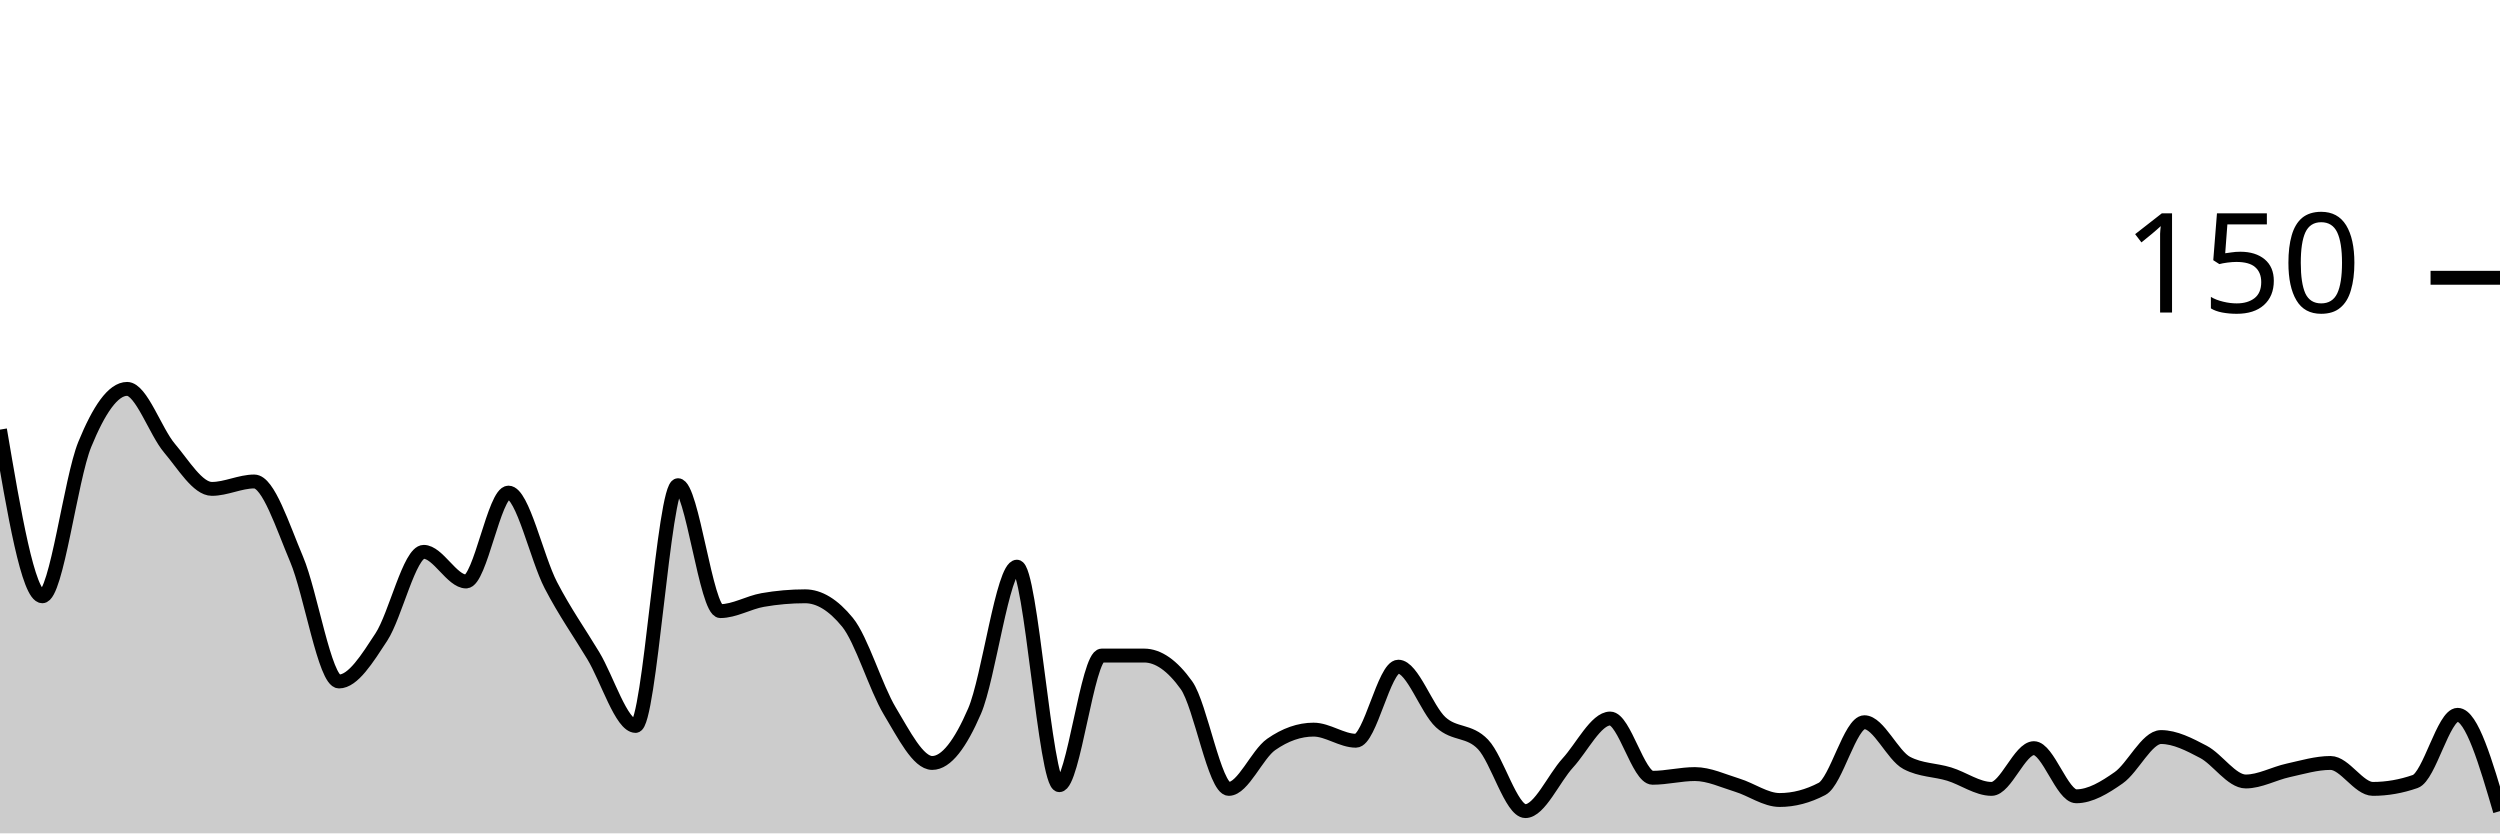
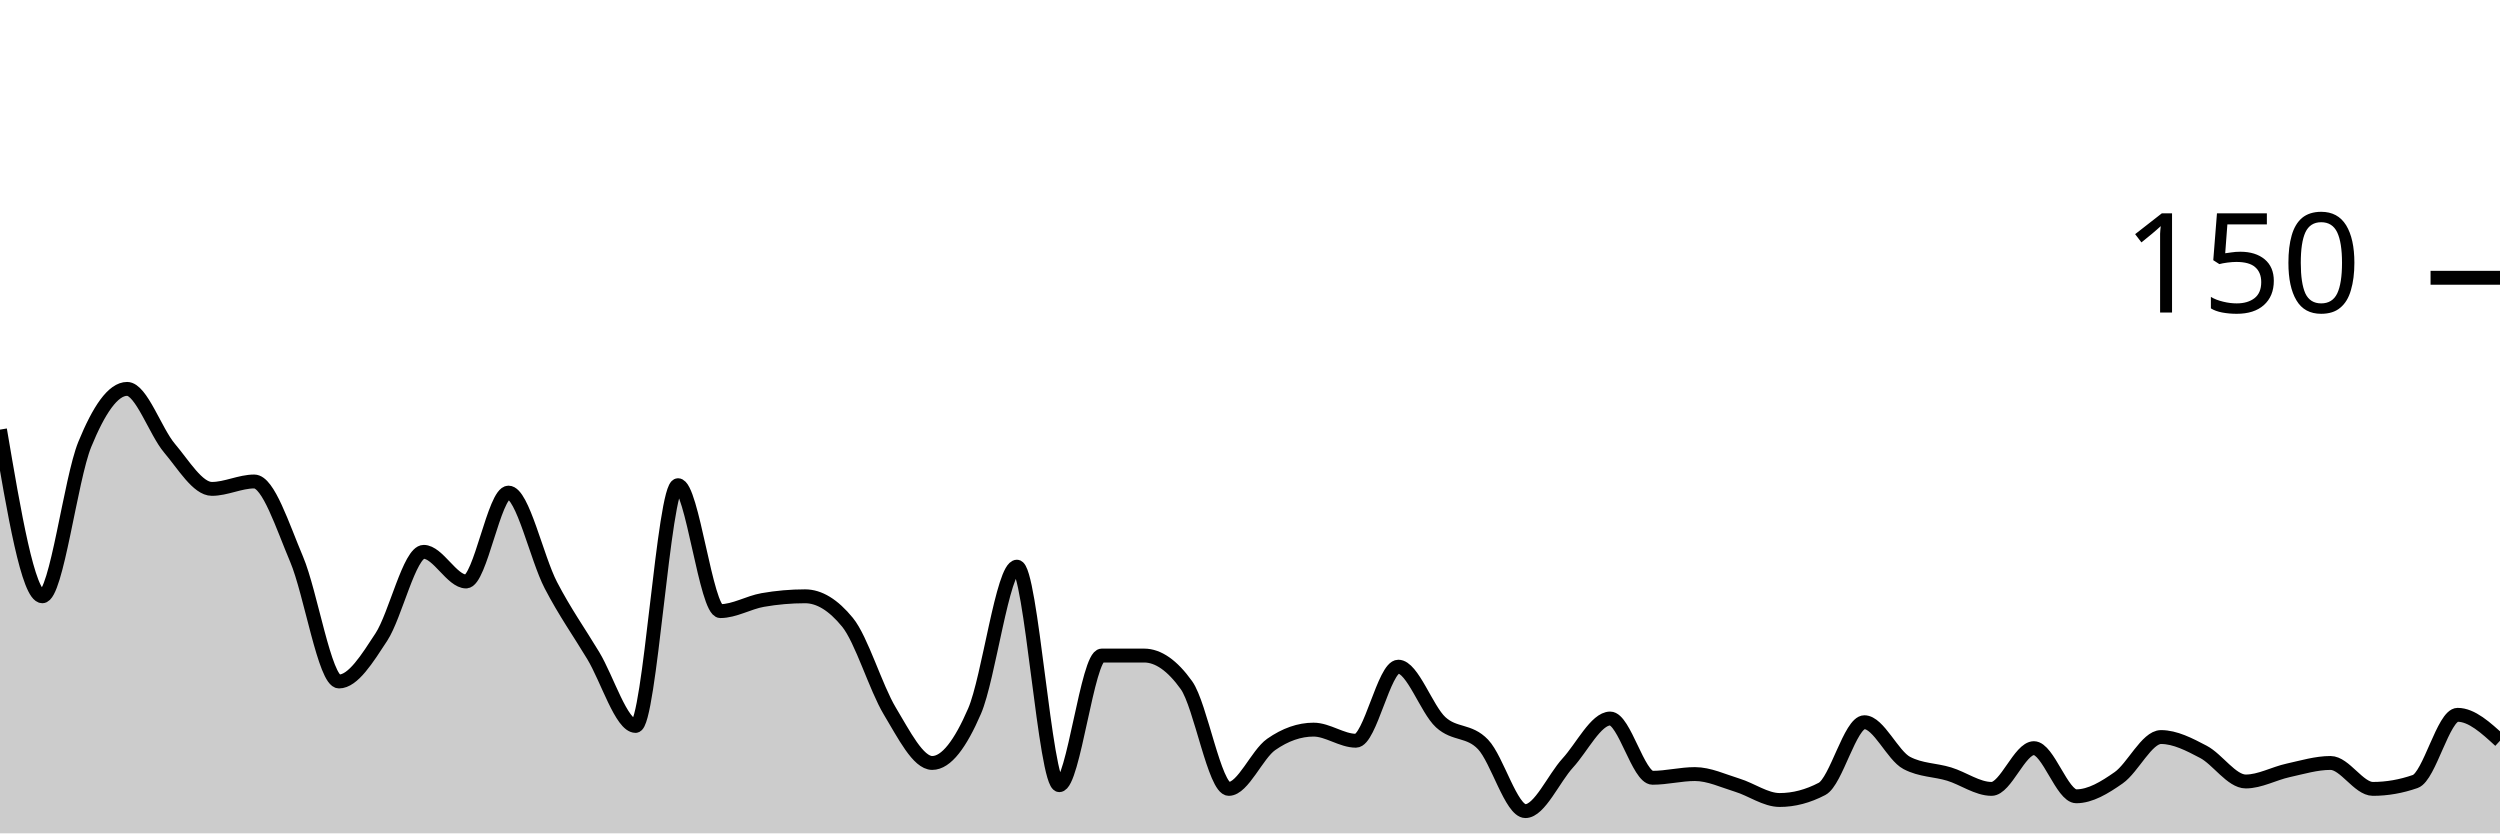
<svg xmlns="http://www.w3.org/2000/svg" viewBox="0 0 180 60">
  <g transform="translate(0,20)">
-     <path class="area" fill="rgba(0, 0, 0, 0.2)" d="M0,10.933C1.017,16.933,2.034,22.933,3.051,22.933C4.068,22.933,5.085,14.489,6.102,12C7.119,9.511,8.136,8,9.153,8C10.169,8,11.186,11.067,12.203,12.267C13.22,13.467,14.237,15.2,15.254,15.2C16.271,15.2,17.288,14.667,18.305,14.667C19.322,14.667,20.339,17.867,21.356,20.267C22.373,22.667,23.39,29.067,24.407,29.067C25.424,29.067,26.441,27.422,27.458,25.867C28.475,24.311,29.492,19.733,30.508,19.733C31.525,19.733,32.542,21.867,33.559,21.867C34.576,21.867,35.593,15.467,36.61,15.467C37.627,15.467,38.644,20.178,39.661,22.133C40.678,24.089,41.695,25.511,42.712,27.2C43.729,28.889,44.746,32.267,45.763,32.267C46.78,32.267,47.797,14.933,48.814,14.933C49.831,14.933,50.847,24,51.864,24C52.881,24,53.898,23.378,54.915,23.2C55.932,23.022,56.949,22.933,57.966,22.933C58.983,22.933,60,23.556,61.017,24.8C62.034,26.044,63.051,29.511,64.068,31.2C65.085,32.889,66.102,34.933,67.119,34.933C68.136,34.933,69.153,33.556,70.169,31.2C71.186,28.844,72.203,20.8,73.22,20.8C74.237,20.8,75.254,36.533,76.271,36.533C77.288,36.533,78.305,27.2,79.322,27.2C80.339,27.2,81.356,27.2,82.373,27.2C83.39,27.2,84.407,27.911,85.424,29.333C86.441,30.756,87.458,36.8,88.475,36.8C89.492,36.8,90.508,34.311,91.525,33.6C92.542,32.889,93.559,32.533,94.576,32.533C95.593,32.533,96.61,33.333,97.627,33.333C98.644,33.333,99.661,28,100.678,28C101.695,28,102.712,31.067,103.729,32C104.746,32.933,105.763,32.533,106.78,33.6C107.797,34.667,108.814,38.4,109.831,38.4C110.847,38.4,111.864,36.044,112.881,34.933C113.898,33.822,114.915,31.733,115.932,31.733C116.949,31.733,117.966,36,118.983,36C120,36,121.017,35.733,122.034,35.733C123.051,35.733,124.068,36.222,125.085,36.533C126.102,36.844,127.119,37.6,128.136,37.6C129.153,37.6,130.169,37.333,131.186,36.8C132.203,36.267,133.22,32,134.237,32C135.254,32,136.271,34.4,137.288,34.933C138.305,35.467,139.322,35.422,140.339,35.733C141.356,36.044,142.373,36.8,143.39,36.8C144.407,36.8,145.424,33.867,146.441,33.867C147.458,33.867,148.475,37.333,149.492,37.333C150.508,37.333,151.525,36.711,152.542,36C153.559,35.289,154.576,33.067,155.593,33.067C156.61,33.067,157.627,33.6,158.644,34.133C159.661,34.667,160.678,36.267,161.695,36.267C162.712,36.267,163.729,35.689,164.746,35.467C165.763,35.244,166.78,34.933,167.797,34.933C168.814,34.933,169.831,36.8,170.847,36.8C171.864,36.8,172.881,36.622,173.898,36.267C174.915,35.911,175.932,31.467,176.949,31.467C177.966,31.467,178.983,34.933,180,38.4L180,40C178.983,40,177.966,40,176.949,40C175.932,40,174.915,40,173.898,40C172.881,40,171.864,40,170.847,40C169.831,40,168.814,40,167.797,40C166.78,40,165.763,40,164.746,40C163.729,40,162.712,40,161.695,40C160.678,40,159.661,40,158.644,40C157.627,40,156.61,40,155.593,40C154.576,40,153.559,40,152.542,40C151.525,40,150.508,40,149.492,40C148.475,40,147.458,40,146.441,40C145.424,40,144.407,40,143.39,40C142.373,40,141.356,40,140.339,40C139.322,40,138.305,40,137.288,40C136.271,40,135.254,40,134.237,40C133.22,40,132.203,40,131.186,40C130.169,40,129.153,40,128.136,40C127.119,40,126.102,40,125.085,40C124.068,40,123.051,40,122.034,40C121.017,40,120,40,118.983,40C117.966,40,116.949,40,115.932,40C114.915,40,113.898,40,112.881,40C111.864,40,110.847,40,109.831,40C108.814,40,107.797,40,106.78,40C105.763,40,104.746,40,103.729,40C102.712,40,101.695,40,100.678,40C99.661,40,98.644,40,97.627,40C96.61,40,95.593,40,94.576,40C93.559,40,92.542,40,91.525,40C90.508,40,89.492,40,88.475,40C87.458,40,86.441,40,85.424,40C84.407,40,83.39,40,82.373,40C81.356,40,80.339,40,79.322,40C78.305,40,77.288,40,76.271,40C75.254,40,74.237,40,73.22,40C72.203,40,71.186,40,70.169,40C69.153,40,68.136,40,67.119,40C66.102,40,65.085,40,64.068,40C63.051,40,62.034,40,61.017,40C60,40,58.983,40,57.966,40C56.949,40,55.932,40,54.915,40C53.898,40,52.881,40,51.864,40C50.847,40,49.831,40,48.814,40C47.797,40,46.78,40,45.763,40C44.746,40,43.729,40,42.712,40C41.695,40,40.678,40,39.661,40C38.644,40,37.627,40,36.61,40C35.593,40,34.576,40,33.559,40C32.542,40,31.525,40,30.508,40C29.492,40,28.475,40,27.458,40C26.441,40,25.424,40,24.407,40C23.39,40,22.373,40,21.356,40C20.339,40,19.322,40,18.305,40C17.288,40,16.271,40,15.254,40C14.237,40,13.22,40,12.203,40C11.186,40,10.169,40,9.153,40C8.136,40,7.119,40,6.102,40C5.085,40,4.068,40,3.051,40C2.034,40,1.017,40,0,40Z" />
-     <path class="line" stroke="black" fill="none" d="M0,10.933C1.017,16.933,2.034,22.933,3.051,22.933C4.068,22.933,5.085,14.489,6.102,12C7.119,9.511,8.136,8,9.153,8C10.169,8,11.186,11.067,12.203,12.267C13.22,13.467,14.237,15.2,15.254,15.2C16.271,15.2,17.288,14.667,18.305,14.667C19.322,14.667,20.339,17.867,21.356,20.267C22.373,22.667,23.39,29.067,24.407,29.067C25.424,29.067,26.441,27.422,27.458,25.867C28.475,24.311,29.492,19.733,30.508,19.733C31.525,19.733,32.542,21.867,33.559,21.867C34.576,21.867,35.593,15.467,36.61,15.467C37.627,15.467,38.644,20.178,39.661,22.133C40.678,24.089,41.695,25.511,42.712,27.2C43.729,28.889,44.746,32.267,45.763,32.267C46.78,32.267,47.797,14.933,48.814,14.933C49.831,14.933,50.847,24,51.864,24C52.881,24,53.898,23.378,54.915,23.2C55.932,23.022,56.949,22.933,57.966,22.933C58.983,22.933,60,23.556,61.017,24.8C62.034,26.044,63.051,29.511,64.068,31.2C65.085,32.889,66.102,34.933,67.119,34.933C68.136,34.933,69.153,33.556,70.169,31.2C71.186,28.844,72.203,20.8,73.22,20.8C74.237,20.8,75.254,36.533,76.271,36.533C77.288,36.533,78.305,27.2,79.322,27.2C80.339,27.2,81.356,27.2,82.373,27.2C83.39,27.2,84.407,27.911,85.424,29.333C86.441,30.756,87.458,36.8,88.475,36.8C89.492,36.8,90.508,34.311,91.525,33.6C92.542,32.889,93.559,32.533,94.576,32.533C95.593,32.533,96.61,33.333,97.627,33.333C98.644,33.333,99.661,28,100.678,28C101.695,28,102.712,31.067,103.729,32C104.746,32.933,105.763,32.533,106.78,33.6C107.797,34.667,108.814,38.4,109.831,38.4C110.847,38.4,111.864,36.044,112.881,34.933C113.898,33.822,114.915,31.733,115.932,31.733C116.949,31.733,117.966,36,118.983,36C120,36,121.017,35.733,122.034,35.733C123.051,35.733,124.068,36.222,125.085,36.533C126.102,36.844,127.119,37.6,128.136,37.6C129.153,37.6,130.169,37.333,131.186,36.8C132.203,36.267,133.22,32,134.237,32C135.254,32,136.271,34.4,137.288,34.933C138.305,35.467,139.322,35.422,140.339,35.733C141.356,36.044,142.373,36.8,143.39,36.8C144.407,36.8,145.424,33.867,146.441,33.867C147.458,33.867,148.475,37.333,149.492,37.333C150.508,37.333,151.525,36.711,152.542,36C153.559,35.289,154.576,33.067,155.593,33.067C156.61,33.067,157.627,33.6,158.644,34.133C159.661,34.667,160.678,36.267,161.695,36.267C162.712,36.267,163.729,35.689,164.746,35.467C165.763,35.244,166.78,34.933,167.797,34.933C168.814,34.933,169.831,36.8,170.847,36.8C171.864,36.8,172.881,36.622,173.898,36.267C174.915,35.911,175.932,31.467,176.949,31.467C177.966,31.467,178.983,34.933,180,38.4" />
+     <path class="area" fill="rgba(0, 0, 0, 0.2)" d="M0,10.933C1.017,16.933,2.034,22.933,3.051,22.933C4.068,22.933,5.085,14.489,6.102,12C7.119,9.511,8.136,8,9.153,8C10.169,8,11.186,11.067,12.203,12.267C13.22,13.467,14.237,15.2,15.254,15.2C16.271,15.2,17.288,14.667,18.305,14.667C19.322,14.667,20.339,17.867,21.356,20.267C22.373,22.667,23.39,29.067,24.407,29.067C25.424,29.067,26.441,27.422,27.458,25.867C28.475,24.311,29.492,19.733,30.508,19.733C31.525,19.733,32.542,21.867,33.559,21.867C34.576,21.867,35.593,15.467,36.61,15.467C37.627,15.467,38.644,20.178,39.661,22.133C40.678,24.089,41.695,25.511,42.712,27.2C43.729,28.889,44.746,32.267,45.763,32.267C46.78,32.267,47.797,14.933,48.814,14.933C49.831,14.933,50.847,24,51.864,24C52.881,24,53.898,23.378,54.915,23.2C55.932,23.022,56.949,22.933,57.966,22.933C58.983,22.933,60,23.556,61.017,24.8C62.034,26.044,63.051,29.511,64.068,31.2C65.085,32.889,66.102,34.933,67.119,34.933C68.136,34.933,69.153,33.556,70.169,31.2C71.186,28.844,72.203,20.8,73.22,20.8C74.237,20.8,75.254,36.533,76.271,36.533C77.288,36.533,78.305,27.2,79.322,27.2C80.339,27.2,81.356,27.2,82.373,27.2C83.39,27.2,84.407,27.911,85.424,29.333C86.441,30.756,87.458,36.8,88.475,36.8C89.492,36.8,90.508,34.311,91.525,33.6C92.542,32.889,93.559,32.533,94.576,32.533C95.593,32.533,96.61,33.333,97.627,33.333C98.644,33.333,99.661,28,100.678,28C101.695,28,102.712,31.067,103.729,32C104.746,32.933,105.763,32.533,106.78,33.6C107.797,34.667,108.814,38.4,109.831,38.4C110.847,38.4,111.864,36.044,112.881,34.933C113.898,33.822,114.915,31.733,115.932,31.733C116.949,31.733,117.966,36,118.983,36C120,36,121.017,35.733,122.034,35.733C123.051,35.733,124.068,36.222,125.085,36.533C126.102,36.844,127.119,37.6,128.136,37.6C129.153,37.6,130.169,37.333,131.186,36.8C132.203,36.267,133.22,32,134.237,32C135.254,32,136.271,34.4,137.288,34.933C138.305,35.467,139.322,35.422,140.339,35.733C141.356,36.044,142.373,36.8,143.39,36.8C144.407,36.8,145.424,33.867,146.441,33.867C147.458,33.867,148.475,37.333,149.492,37.333C150.508,37.333,151.525,36.711,152.542,36C153.559,35.289,154.576,33.067,155.593,33.067C156.61,33.067,157.627,33.6,158.644,34.133C159.661,34.667,160.678,36.267,161.695,36.267C162.712,36.267,163.729,35.689,164.746,35.467C165.763,35.244,166.78,34.933,167.797,34.933C168.814,34.933,169.831,36.8,170.847,36.8C171.864,36.8,172.881,36.622,173.898,36.267C174.915,35.911,175.932,31.467,176.949,31.467C177.966,31.467,178.983,32.4,180,33.333L180,40C178.983,40,177.966,40,176.949,40C175.932,40,174.915,40,173.898,40C172.881,40,171.864,40,170.847,40C169.831,40,168.814,40,167.797,40C166.78,40,165.763,40,164.746,40C163.729,40,162.712,40,161.695,40C160.678,40,159.661,40,158.644,40C157.627,40,156.61,40,155.593,40C154.576,40,153.559,40,152.542,40C151.525,40,150.508,40,149.492,40C148.475,40,147.458,40,146.441,40C145.424,40,144.407,40,143.39,40C142.373,40,141.356,40,140.339,40C139.322,40,138.305,40,137.288,40C136.271,40,135.254,40,134.237,40C133.22,40,132.203,40,131.186,40C130.169,40,129.153,40,128.136,40C127.119,40,126.102,40,125.085,40C124.068,40,123.051,40,122.034,40C121.017,40,120,40,118.983,40C117.966,40,116.949,40,115.932,40C114.915,40,113.898,40,112.881,40C111.864,40,110.847,40,109.831,40C108.814,40,107.797,40,106.78,40C105.763,40,104.746,40,103.729,40C102.712,40,101.695,40,100.678,40C99.661,40,98.644,40,97.627,40C96.61,40,95.593,40,94.576,40C93.559,40,92.542,40,91.525,40C90.508,40,89.492,40,88.475,40C87.458,40,86.441,40,85.424,40C84.407,40,83.39,40,82.373,40C81.356,40,80.339,40,79.322,40C78.305,40,77.288,40,76.271,40C75.254,40,74.237,40,73.22,40C72.203,40,71.186,40,70.169,40C69.153,40,68.136,40,67.119,40C66.102,40,65.085,40,64.068,40C63.051,40,62.034,40,61.017,40C60,40,58.983,40,57.966,40C56.949,40,55.932,40,54.915,40C53.898,40,52.881,40,51.864,40C50.847,40,49.831,40,48.814,40C47.797,40,46.78,40,45.763,40C44.746,40,43.729,40,42.712,40C41.695,40,40.678,40,39.661,40C38.644,40,37.627,40,36.61,40C35.593,40,34.576,40,33.559,40C32.542,40,31.525,40,30.508,40C29.492,40,28.475,40,27.458,40C26.441,40,25.424,40,24.407,40C23.39,40,22.373,40,21.356,40C20.339,40,19.322,40,18.305,40C17.288,40,16.271,40,15.254,40C14.237,40,13.22,40,12.203,40C11.186,40,10.169,40,9.153,40C8.136,40,7.119,40,6.102,40C5.085,40,4.068,40,3.051,40C2.034,40,1.017,40,0,40Z" />
+     <path class="line" stroke="black" fill="none" d="M0,10.933C1.017,16.933,2.034,22.933,3.051,22.933C4.068,22.933,5.085,14.489,6.102,12C7.119,9.511,8.136,8,9.153,8C10.169,8,11.186,11.067,12.203,12.267C13.22,13.467,14.237,15.2,15.254,15.2C16.271,15.2,17.288,14.667,18.305,14.667C19.322,14.667,20.339,17.867,21.356,20.267C22.373,22.667,23.39,29.067,24.407,29.067C25.424,29.067,26.441,27.422,27.458,25.867C28.475,24.311,29.492,19.733,30.508,19.733C31.525,19.733,32.542,21.867,33.559,21.867C34.576,21.867,35.593,15.467,36.61,15.467C37.627,15.467,38.644,20.178,39.661,22.133C40.678,24.089,41.695,25.511,42.712,27.2C43.729,28.889,44.746,32.267,45.763,32.267C46.78,32.267,47.797,14.933,48.814,14.933C49.831,14.933,50.847,24,51.864,24C52.881,24,53.898,23.378,54.915,23.2C55.932,23.022,56.949,22.933,57.966,22.933C58.983,22.933,60,23.556,61.017,24.8C62.034,26.044,63.051,29.511,64.068,31.2C65.085,32.889,66.102,34.933,67.119,34.933C68.136,34.933,69.153,33.556,70.169,31.2C71.186,28.844,72.203,20.8,73.22,20.8C74.237,20.8,75.254,36.533,76.271,36.533C77.288,36.533,78.305,27.2,79.322,27.2C80.339,27.2,81.356,27.2,82.373,27.2C83.39,27.2,84.407,27.911,85.424,29.333C86.441,30.756,87.458,36.8,88.475,36.8C89.492,36.8,90.508,34.311,91.525,33.6C92.542,32.889,93.559,32.533,94.576,32.533C95.593,32.533,96.61,33.333,97.627,33.333C98.644,33.333,99.661,28,100.678,28C101.695,28,102.712,31.067,103.729,32C104.746,32.933,105.763,32.533,106.78,33.6C107.797,34.667,108.814,38.4,109.831,38.4C110.847,38.4,111.864,36.044,112.881,34.933C113.898,33.822,114.915,31.733,115.932,31.733C116.949,31.733,117.966,36,118.983,36C120,36,121.017,35.733,122.034,35.733C123.051,35.733,124.068,36.222,125.085,36.533C126.102,36.844,127.119,37.6,128.136,37.6C129.153,37.6,130.169,37.333,131.186,36.8C132.203,36.267,133.22,32,134.237,32C135.254,32,136.271,34.4,137.288,34.933C138.305,35.467,139.322,35.422,140.339,35.733C141.356,36.044,142.373,36.8,143.39,36.8C144.407,36.8,145.424,33.867,146.441,33.867C147.458,33.867,148.475,37.333,149.492,37.333C150.508,37.333,151.525,36.711,152.542,36C153.559,35.289,154.576,33.067,155.593,33.067C156.61,33.067,157.627,33.6,158.644,34.133C159.661,34.667,160.678,36.267,161.695,36.267C162.712,36.267,163.729,35.689,164.746,35.467C165.763,35.244,166.78,34.933,167.797,34.933C168.814,34.933,169.831,36.8,170.847,36.8C171.864,36.8,172.881,36.622,173.898,36.267C174.915,35.911,175.932,31.467,176.949,31.467C177.966,31.467,178.983,32.4,180,33.333" />
    <path class="axis-ceiling" stroke-width="1" stroke="black" fill="none" d="M175,0L180,0" />
    <text class="axis-ceiling-label" font-family="sans-serif" text-anchor="end" font-size="10px" x="170" y="2.5">150</text>
  </g>
</svg>
